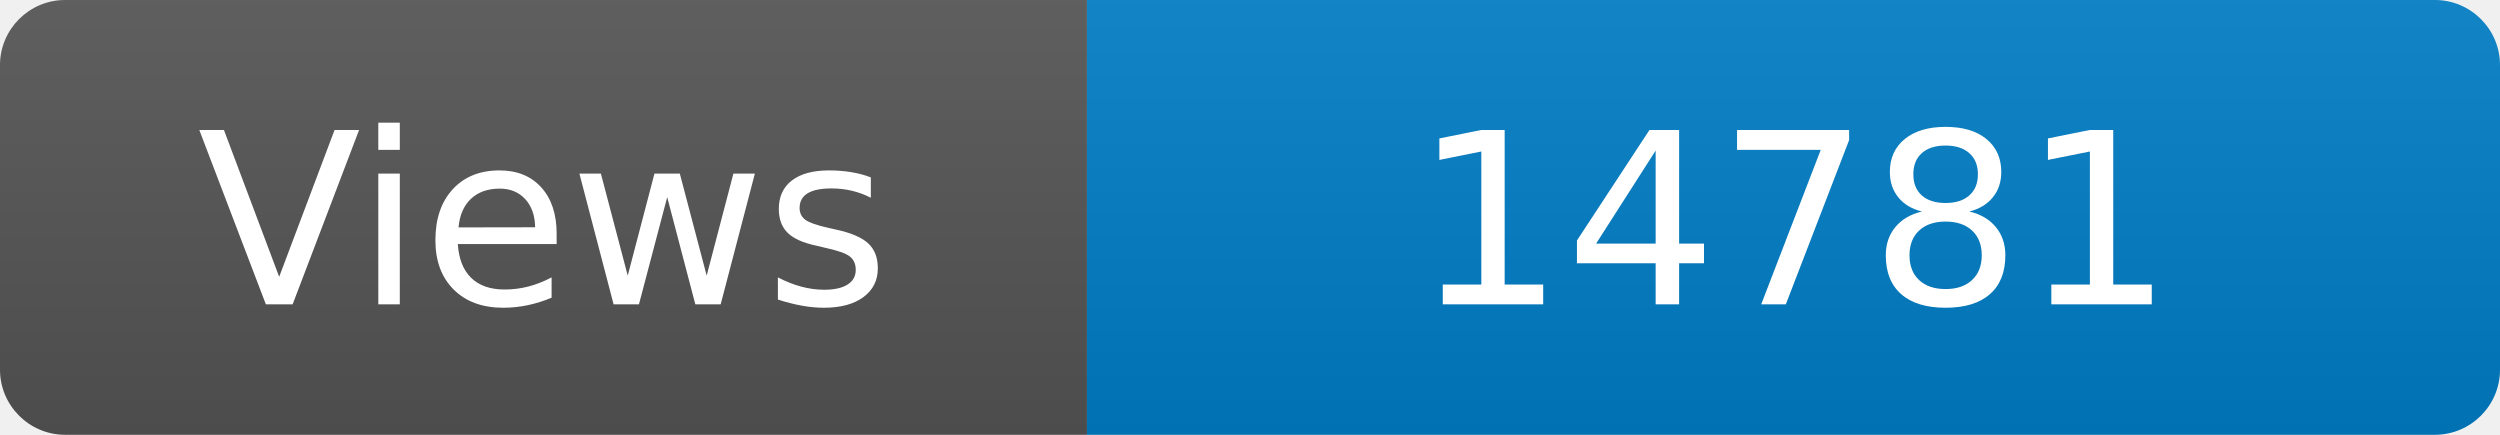
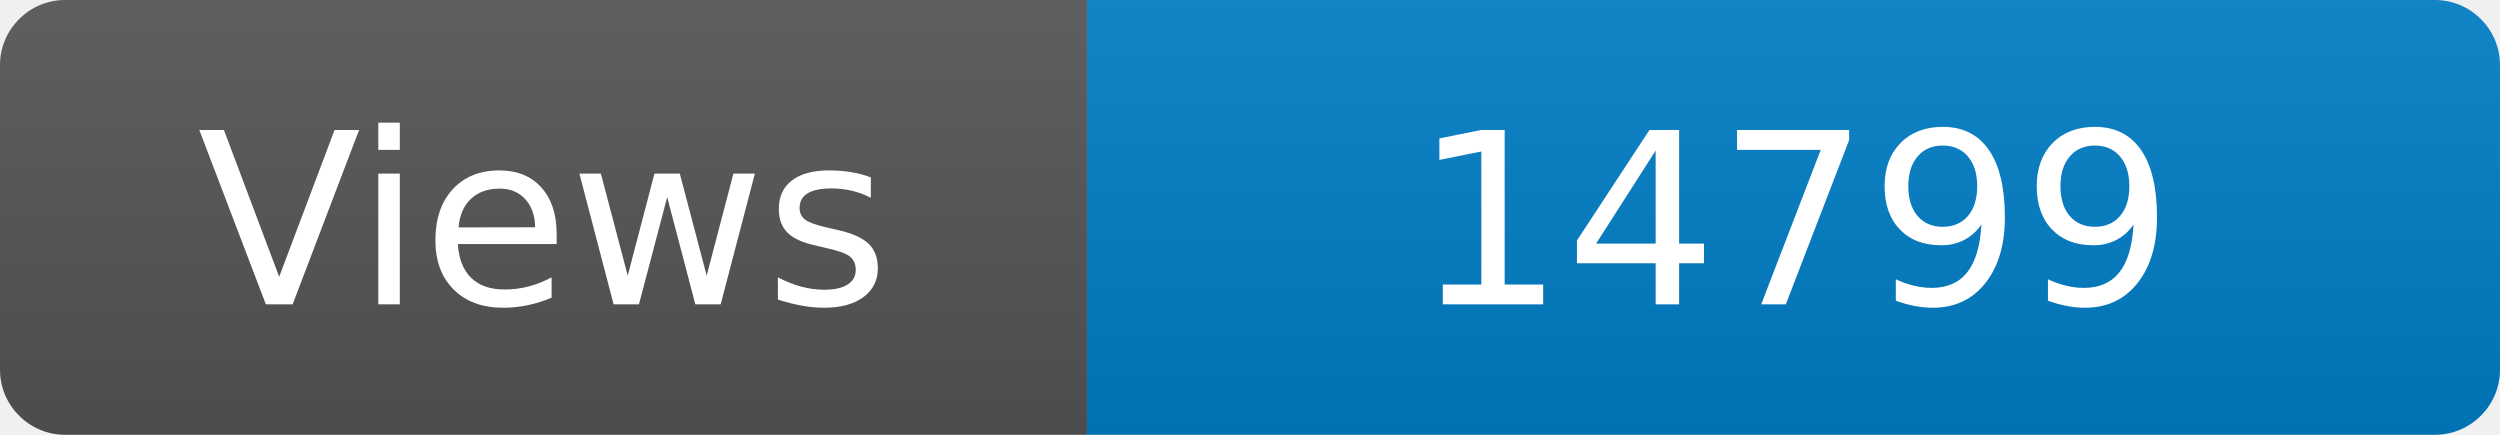
<svg xmlns="http://www.w3.org/2000/svg" width="115" height="20" role="img" aria-label="Maintained?: yes">
  <linearGradient id="s" x2="0" y2="100%">
    <stop offset="0" stop-color="#bbb" stop-opacity=".1" />
    <stop offset="1" stop-opacity=".1" />
  </linearGradient>
  <clipPath id="r">
    <rect width="115" height="20" rx="3" fill="#fff" />
  </clipPath>
  <g clip-path="url(#r)">
    <rect width="50" height="20" fill="#555" />
    <rect x="50" width="160" height="20" fill="#007ec6" />
    <rect width="115" height="20" fill="url(#s)" />
  </g>
  <g fill="#fff" text-anchor="middle" font-family="Verdana,Geneva,DejaVu Sans,sans-serif" font-size="110">
    <text x="250" y="140" transform="scale(.1)" fill="#fff">Views</text>
-     <text x="825" y="140" transform="scale(.1)" fill="#fff">14781</text>
+     <text x="825" y="140" transform="scale(.1)" fill="#fff">14799</text>
  </g>
</svg>
